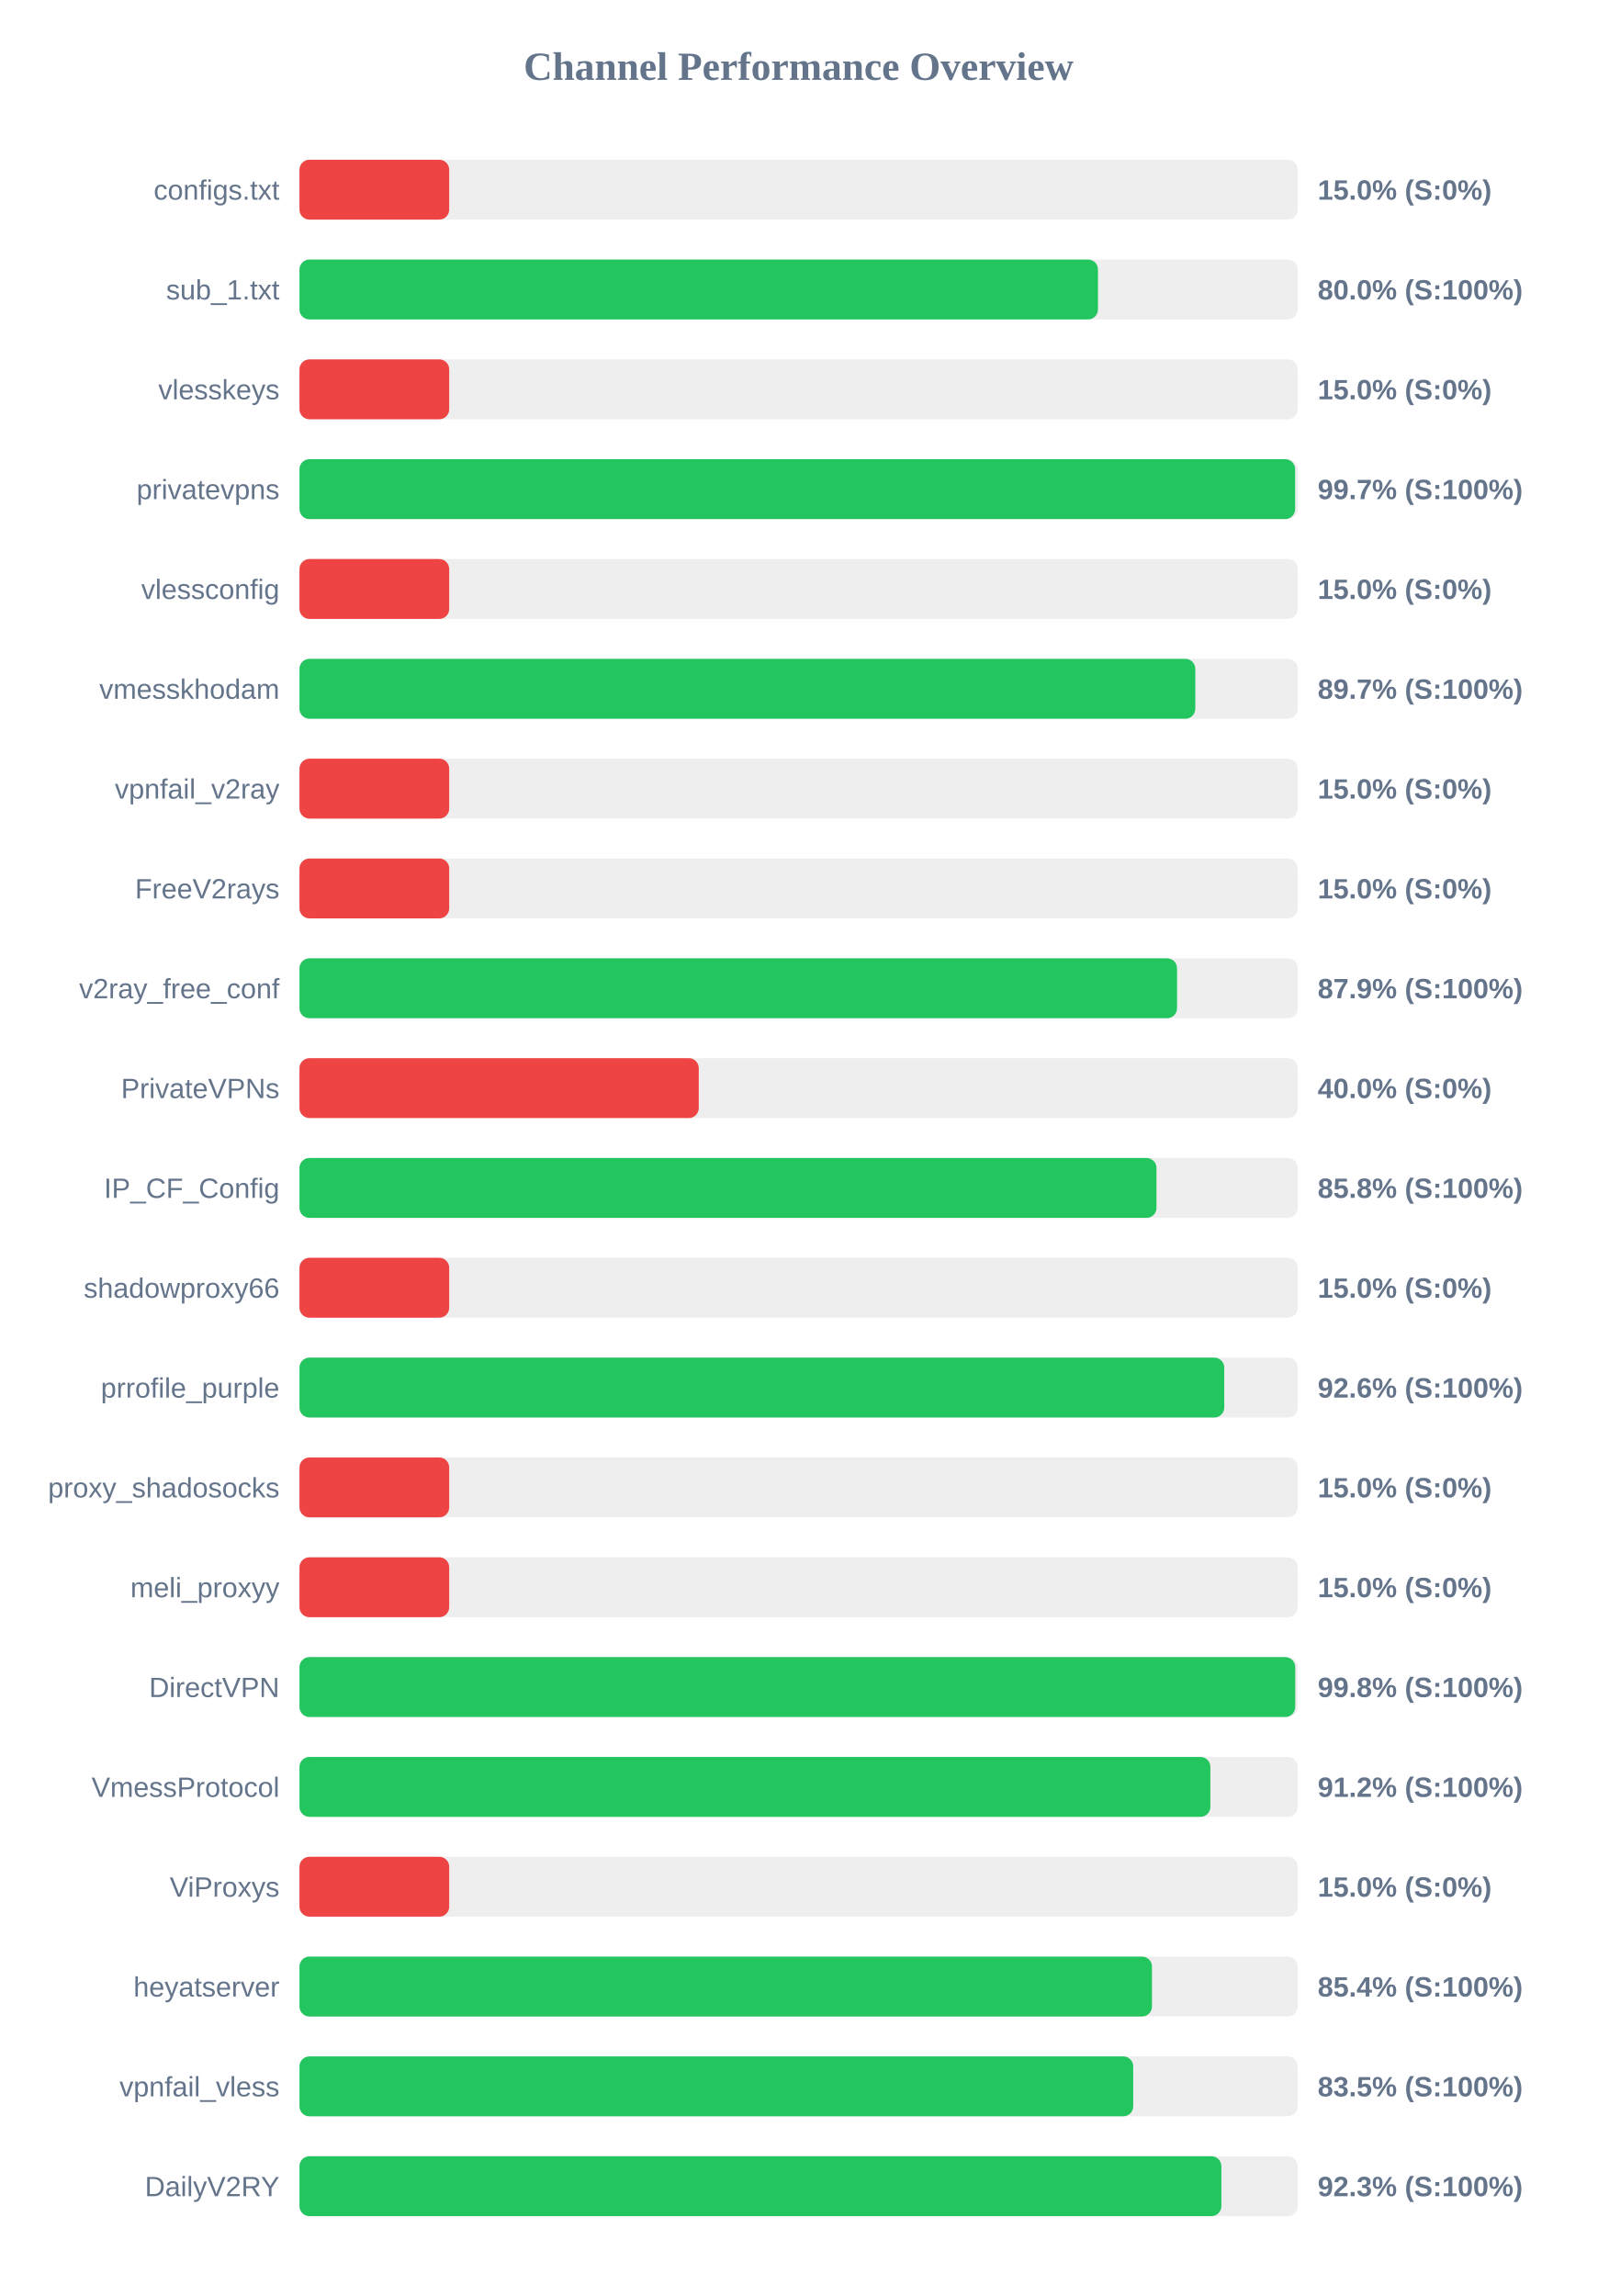
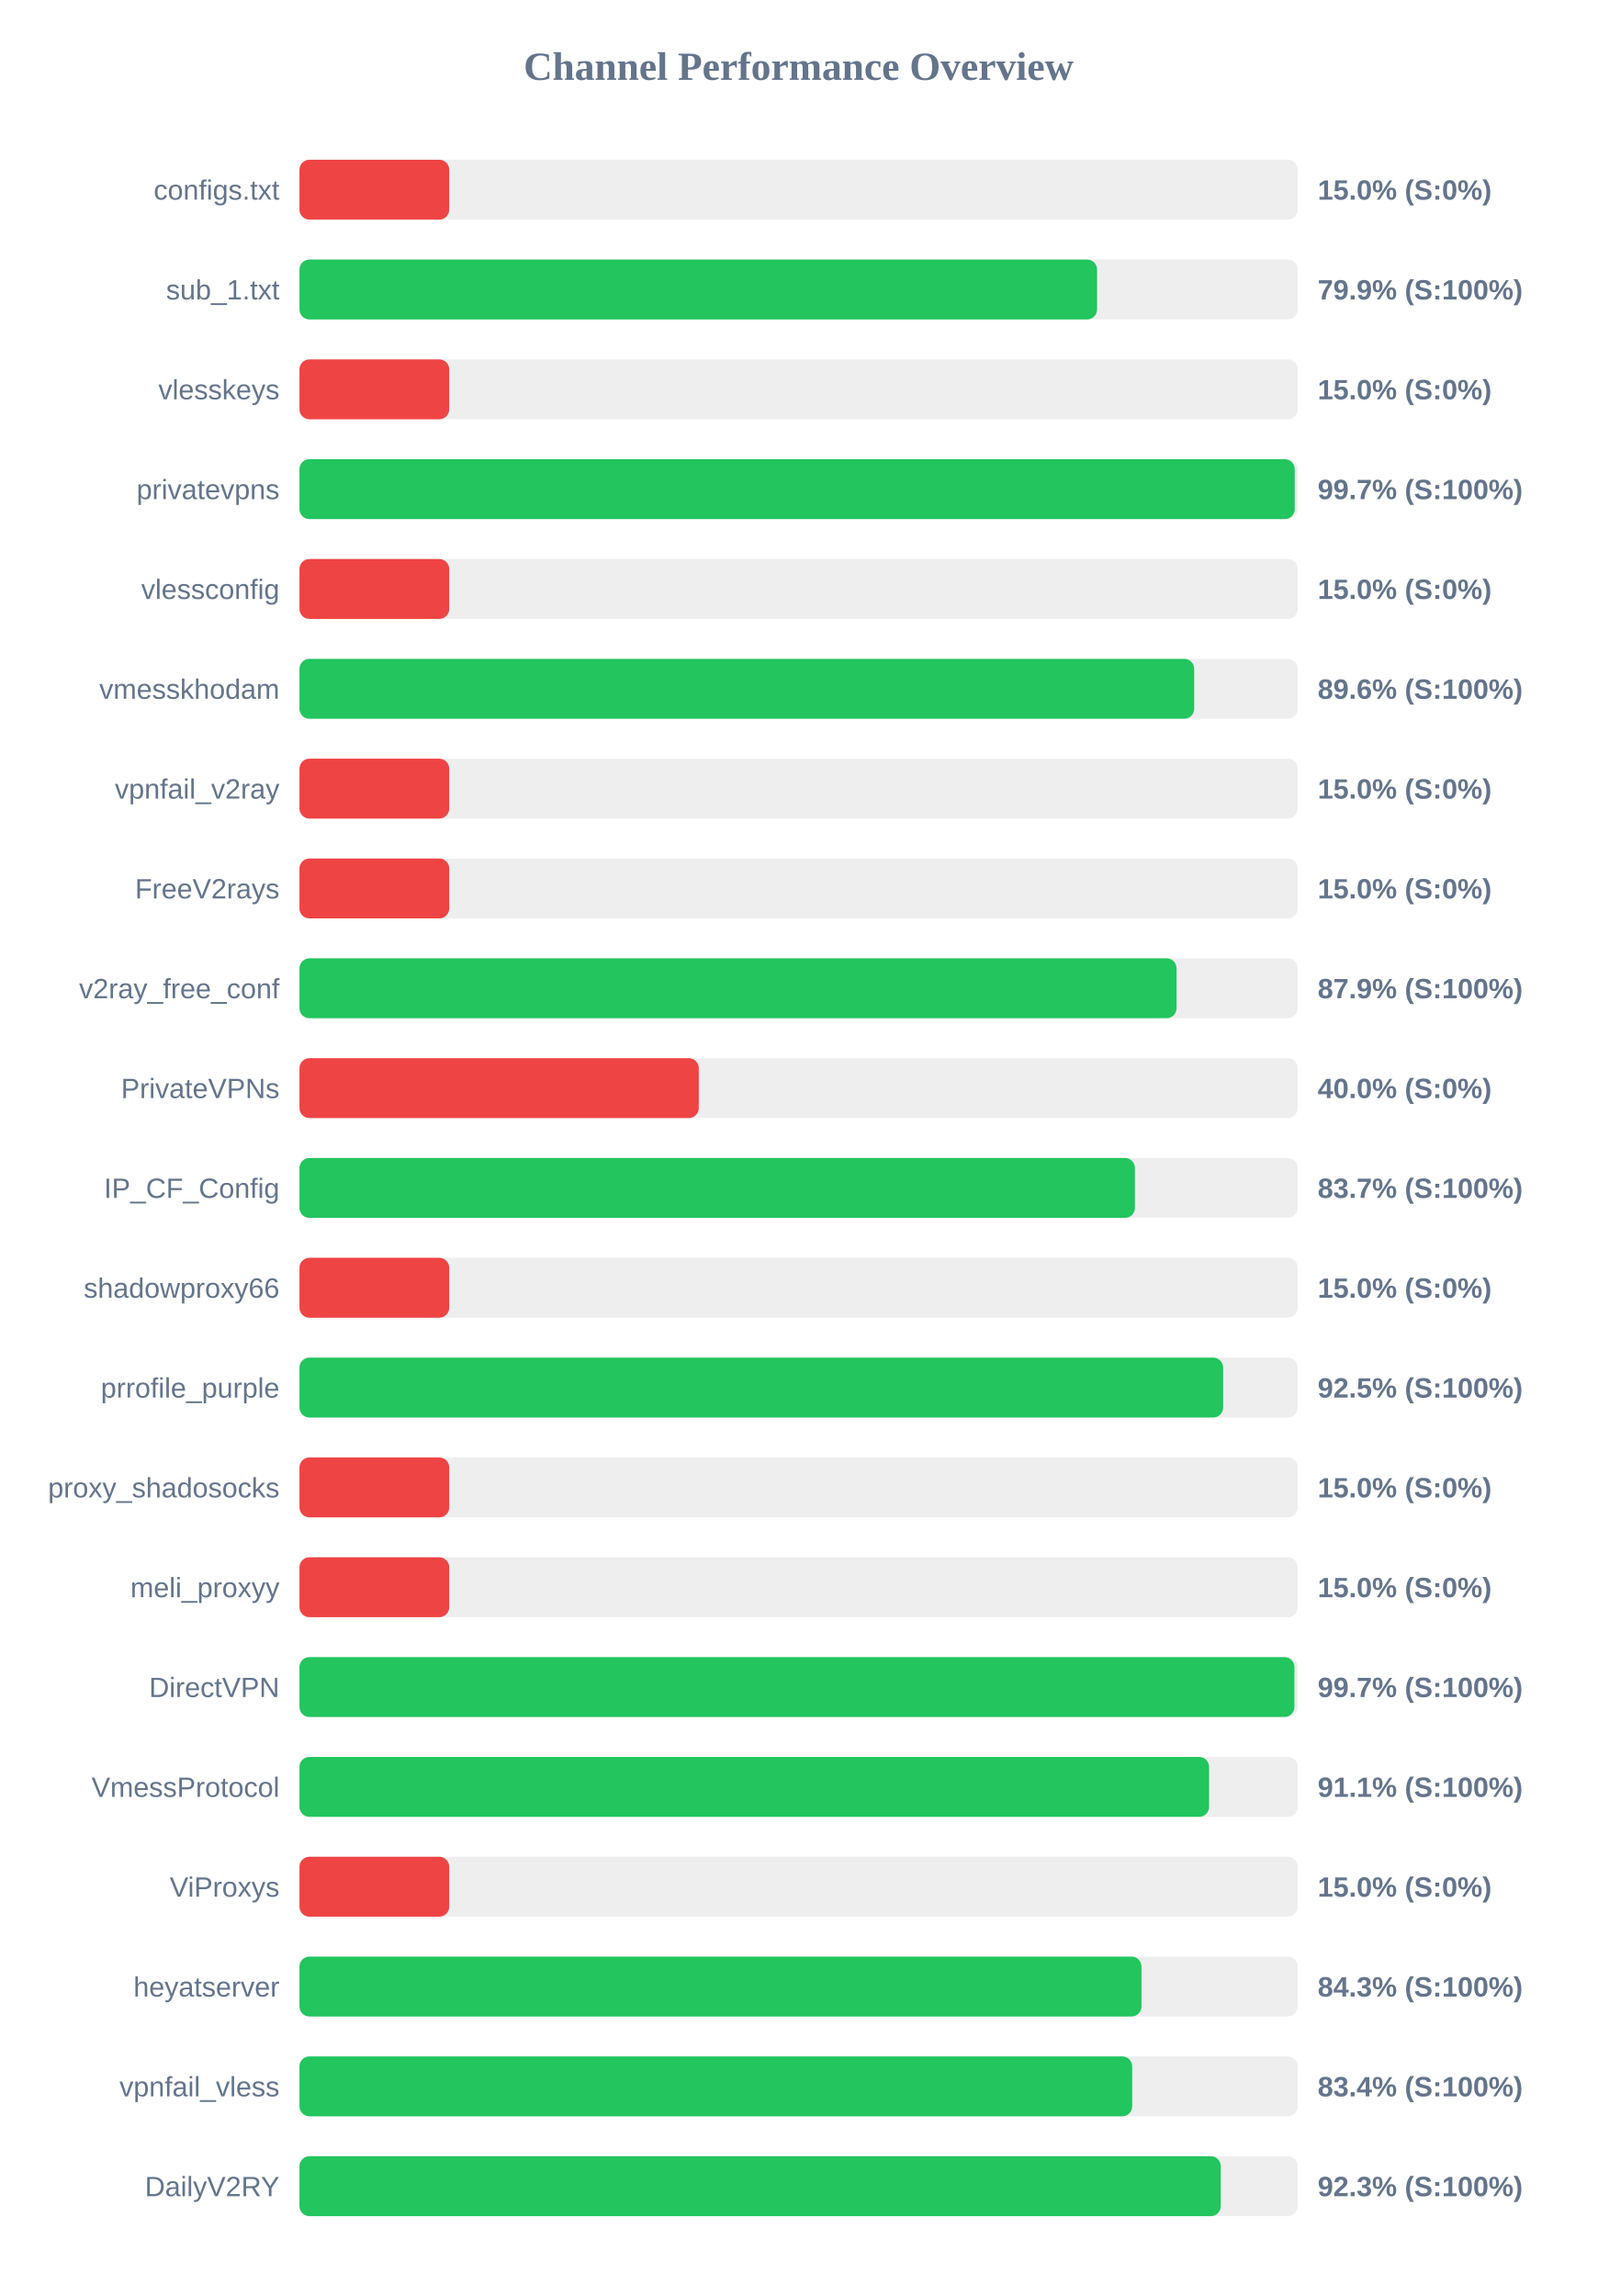
<svg xmlns="http://www.w3.org/2000/svg" width="800" height="1150" version="1.1">
  <style>
        .row { font: 14px Arial; fill: #64748b; }
        .score { font: bold 14px Arial; fill: #64748b; }
    </style>
  <text x="400" y="40" text-anchor="middle" font-size="20px" font-weight="bold" fill="#64748b">Channel Performance Overview</text>
  <rect x="150" y="80" width="500" height="30" fill="#eee" rx="5" />
  <rect x="150" y="80" width="75.0" height="30" fill="#ef4444" rx="5" />
  <text x="140" y="100" text-anchor="end" class="row">configs.txt</text>
  <text x="660" y="100" text-anchor="start" class="score">15.0% (S:0%)</text>
  <rect x="150" y="130" width="500" height="30" fill="#eee" rx="5" />
-   <rect x="150" y="130" width="399.95" height="30" fill="#22c55e" rx="5" />
+   <rect x="150" y="130" width="399.5" height="30" fill="#22c55e" rx="5" />
  <text x="140" y="150" text-anchor="end" class="row">sub_1.txt</text>
-   <text x="660" y="150" text-anchor="start" class="score">80.0% (S:100%)</text>
+   <text x="660" y="150" text-anchor="start" class="score">79.9% (S:100%)</text>
  <rect x="150" y="180" width="500" height="30" fill="#eee" rx="5" />
  <rect x="150" y="180" width="75.0" height="30" fill="#ef4444" rx="5" />
  <text x="140" y="200" text-anchor="end" class="row">vlesskeys</text>
  <text x="660" y="200" text-anchor="start" class="score">15.0% (S:0%)</text>
  <rect x="150" y="230" width="500" height="30" fill="#eee" rx="5" />
-   <rect x="150" y="230" width="498.7" height="30" fill="#22c55e" rx="5" />
+   <rect x="150" y="230" width="498.5" height="30" fill="#22c55e" rx="5" />
  <text x="140" y="250" text-anchor="end" class="row">privatevpns</text>
  <text x="660" y="250" text-anchor="start" class="score">99.7% (S:100%)</text>
  <rect x="150" y="280" width="500" height="30" fill="#eee" rx="5" />
  <rect x="150" y="280" width="75.0" height="30" fill="#ef4444" rx="5" />
  <text x="140" y="300" text-anchor="end" class="row">vlessconfig</text>
  <text x="660" y="300" text-anchor="start" class="score">15.0% (S:0%)</text>
  <rect x="150" y="330" width="500" height="30" fill="#eee" rx="5" />
-   <rect x="150" y="330" width="448.7" height="30" fill="#22c55e" rx="5" />
+   <rect x="150" y="330" width="448.15" height="30" fill="#22c55e" rx="5" />
  <text x="140" y="350" text-anchor="end" class="row">vmesskhodam</text>
-   <text x="660" y="350" text-anchor="start" class="score">89.7% (S:100%)</text>
+   <text x="660" y="350" text-anchor="start" class="score">89.6% (S:100%)</text>
  <rect x="150" y="380" width="500" height="30" fill="#eee" rx="5" />
  <rect x="150" y="380" width="75.0" height="30" fill="#ef4444" rx="5" />
  <text x="140" y="400" text-anchor="end" class="row">vpnfail_v2ray</text>
  <text x="660" y="400" text-anchor="start" class="score">15.0% (S:0%)</text>
  <rect x="150" y="430" width="500" height="30" fill="#eee" rx="5" />
  <rect x="150" y="430" width="75.0" height="30" fill="#ef4444" rx="5" />
  <text x="140" y="450" text-anchor="end" class="row">FreeV2rays</text>
  <text x="660" y="450" text-anchor="start" class="score">15.0% (S:0%)</text>
  <rect x="150" y="480" width="500" height="30" fill="#eee" rx="5" />
-   <rect x="150" y="480" width="439.55" height="30" fill="#22c55e" rx="5" />
+   <rect x="150" y="480" width="439.3" height="30" fill="#22c55e" rx="5" />
  <text x="140" y="500" text-anchor="end" class="row">v2ray_free_conf</text>
  <text x="660" y="500" text-anchor="start" class="score">87.9% (S:100%)</text>
  <rect x="150" y="530" width="500" height="30" fill="#eee" rx="5" />
  <rect x="150" y="530" width="200.0" height="30" fill="#ef4444" rx="5" />
  <text x="140" y="550" text-anchor="end" class="row">PrivateVPNs</text>
  <text x="660" y="550" text-anchor="start" class="score">40.0% (S:0%)</text>
  <rect x="150" y="580" width="500" height="30" fill="#eee" rx="5" />
-   <rect x="150" y="580" width="429.25" height="30" fill="#22c55e" rx="5" />
+   <rect x="150" y="580" width="418.45" height="30" fill="#22c55e" rx="5" />
  <text x="140" y="600" text-anchor="end" class="row">IP_CF_Config</text>
-   <text x="660" y="600" text-anchor="start" class="score">85.8% (S:100%)</text>
+   <text x="660" y="600" text-anchor="start" class="score">83.7% (S:100%)</text>
  <rect x="150" y="630" width="500" height="30" fill="#eee" rx="5" />
  <rect x="150" y="630" width="75.0" height="30" fill="#ef4444" rx="5" />
  <text x="140" y="650" text-anchor="end" class="row">shadowproxy66</text>
  <text x="660" y="650" text-anchor="start" class="score">15.0% (S:0%)</text>
  <rect x="150" y="680" width="500" height="30" fill="#eee" rx="5" />
-   <rect x="150" y="680" width="463.2" height="30" fill="#22c55e" rx="5" />
+   <rect x="150" y="680" width="462.65" height="30" fill="#22c55e" rx="5" />
  <text x="140" y="700" text-anchor="end" class="row">prrofile_purple</text>
-   <text x="660" y="700" text-anchor="start" class="score">92.6% (S:100%)</text>
+   <text x="660" y="700" text-anchor="start" class="score">92.5% (S:100%)</text>
  <rect x="150" y="730" width="500" height="30" fill="#eee" rx="5" />
  <rect x="150" y="730" width="75.0" height="30" fill="#ef4444" rx="5" />
  <text x="140" y="750" text-anchor="end" class="row">proxy_shadosocks</text>
  <text x="660" y="750" text-anchor="start" class="score">15.0% (S:0%)</text>
  <rect x="150" y="780" width="500" height="30" fill="#eee" rx="5" />
  <rect x="150" y="780" width="75.0" height="30" fill="#ef4444" rx="5" />
  <text x="140" y="800" text-anchor="end" class="row">meli_proxyy</text>
  <text x="660" y="800" text-anchor="start" class="score">15.0% (S:0%)</text>
  <rect x="150" y="830" width="500" height="30" fill="#eee" rx="5" />
-   <rect x="150" y="830" width="498.75" height="30" fill="#22c55e" rx="5" />
+   <rect x="150" y="830" width="498.35" height="30" fill="#22c55e" rx="5" />
  <text x="140" y="850" text-anchor="end" class="row">DirectVPN</text>
-   <text x="660" y="850" text-anchor="start" class="score">99.8% (S:100%)</text>
+   <text x="660" y="850" text-anchor="start" class="score">99.7% (S:100%)</text>
  <rect x="150" y="880" width="500" height="30" fill="#eee" rx="5" />
-   <rect x="150" y="880" width="456.25" height="30" fill="#22c55e" rx="5" />
+   <rect x="150" y="880" width="455.6" height="30" fill="#22c55e" rx="5" />
  <text x="140" y="900" text-anchor="end" class="row">VmessProtocol</text>
-   <text x="660" y="900" text-anchor="start" class="score">91.2% (S:100%)</text>
+   <text x="660" y="900" text-anchor="start" class="score">91.1% (S:100%)</text>
  <rect x="150" y="930" width="500" height="30" fill="#eee" rx="5" />
  <rect x="150" y="930" width="75.0" height="30" fill="#ef4444" rx="5" />
  <text x="140" y="950" text-anchor="end" class="row">ViProxys</text>
  <text x="660" y="950" text-anchor="start" class="score">15.0% (S:0%)</text>
  <rect x="150" y="980" width="500" height="30" fill="#eee" rx="5" />
-   <rect x="150" y="980" width="427.0" height="30" fill="#22c55e" rx="5" />
+   <rect x="150" y="980" width="421.75" height="30" fill="#22c55e" rx="5" />
  <text x="140" y="1000" text-anchor="end" class="row">heyatserver</text>
-   <text x="660" y="1000" text-anchor="start" class="score">85.4% (S:100%)</text>
+   <text x="660" y="1000" text-anchor="start" class="score">84.3% (S:100%)</text>
  <rect x="150" y="1030" width="500" height="30" fill="#eee" rx="5" />
-   <rect x="150" y="1030" width="417.6" height="30" fill="#22c55e" rx="5" />
+   <rect x="150" y="1030" width="417.1" height="30" fill="#22c55e" rx="5" />
  <text x="140" y="1050" text-anchor="end" class="row">vpnfail_vless</text>
-   <text x="660" y="1050" text-anchor="start" class="score">83.5% (S:100%)</text>
+   <text x="660" y="1050" text-anchor="start" class="score">83.4% (S:100%)</text>
  <rect x="150" y="1080" width="500" height="30" fill="#eee" rx="5" />
-   <rect x="150" y="1080" width="461.75" height="30" fill="#22c55e" rx="5" />
+   <rect x="150" y="1080" width="461.45" height="30" fill="#22c55e" rx="5" />
  <text x="140" y="1100" text-anchor="end" class="row">DailyV2RY</text>
  <text x="660" y="1100" text-anchor="start" class="score">92.3% (S:100%)</text>
</svg>
